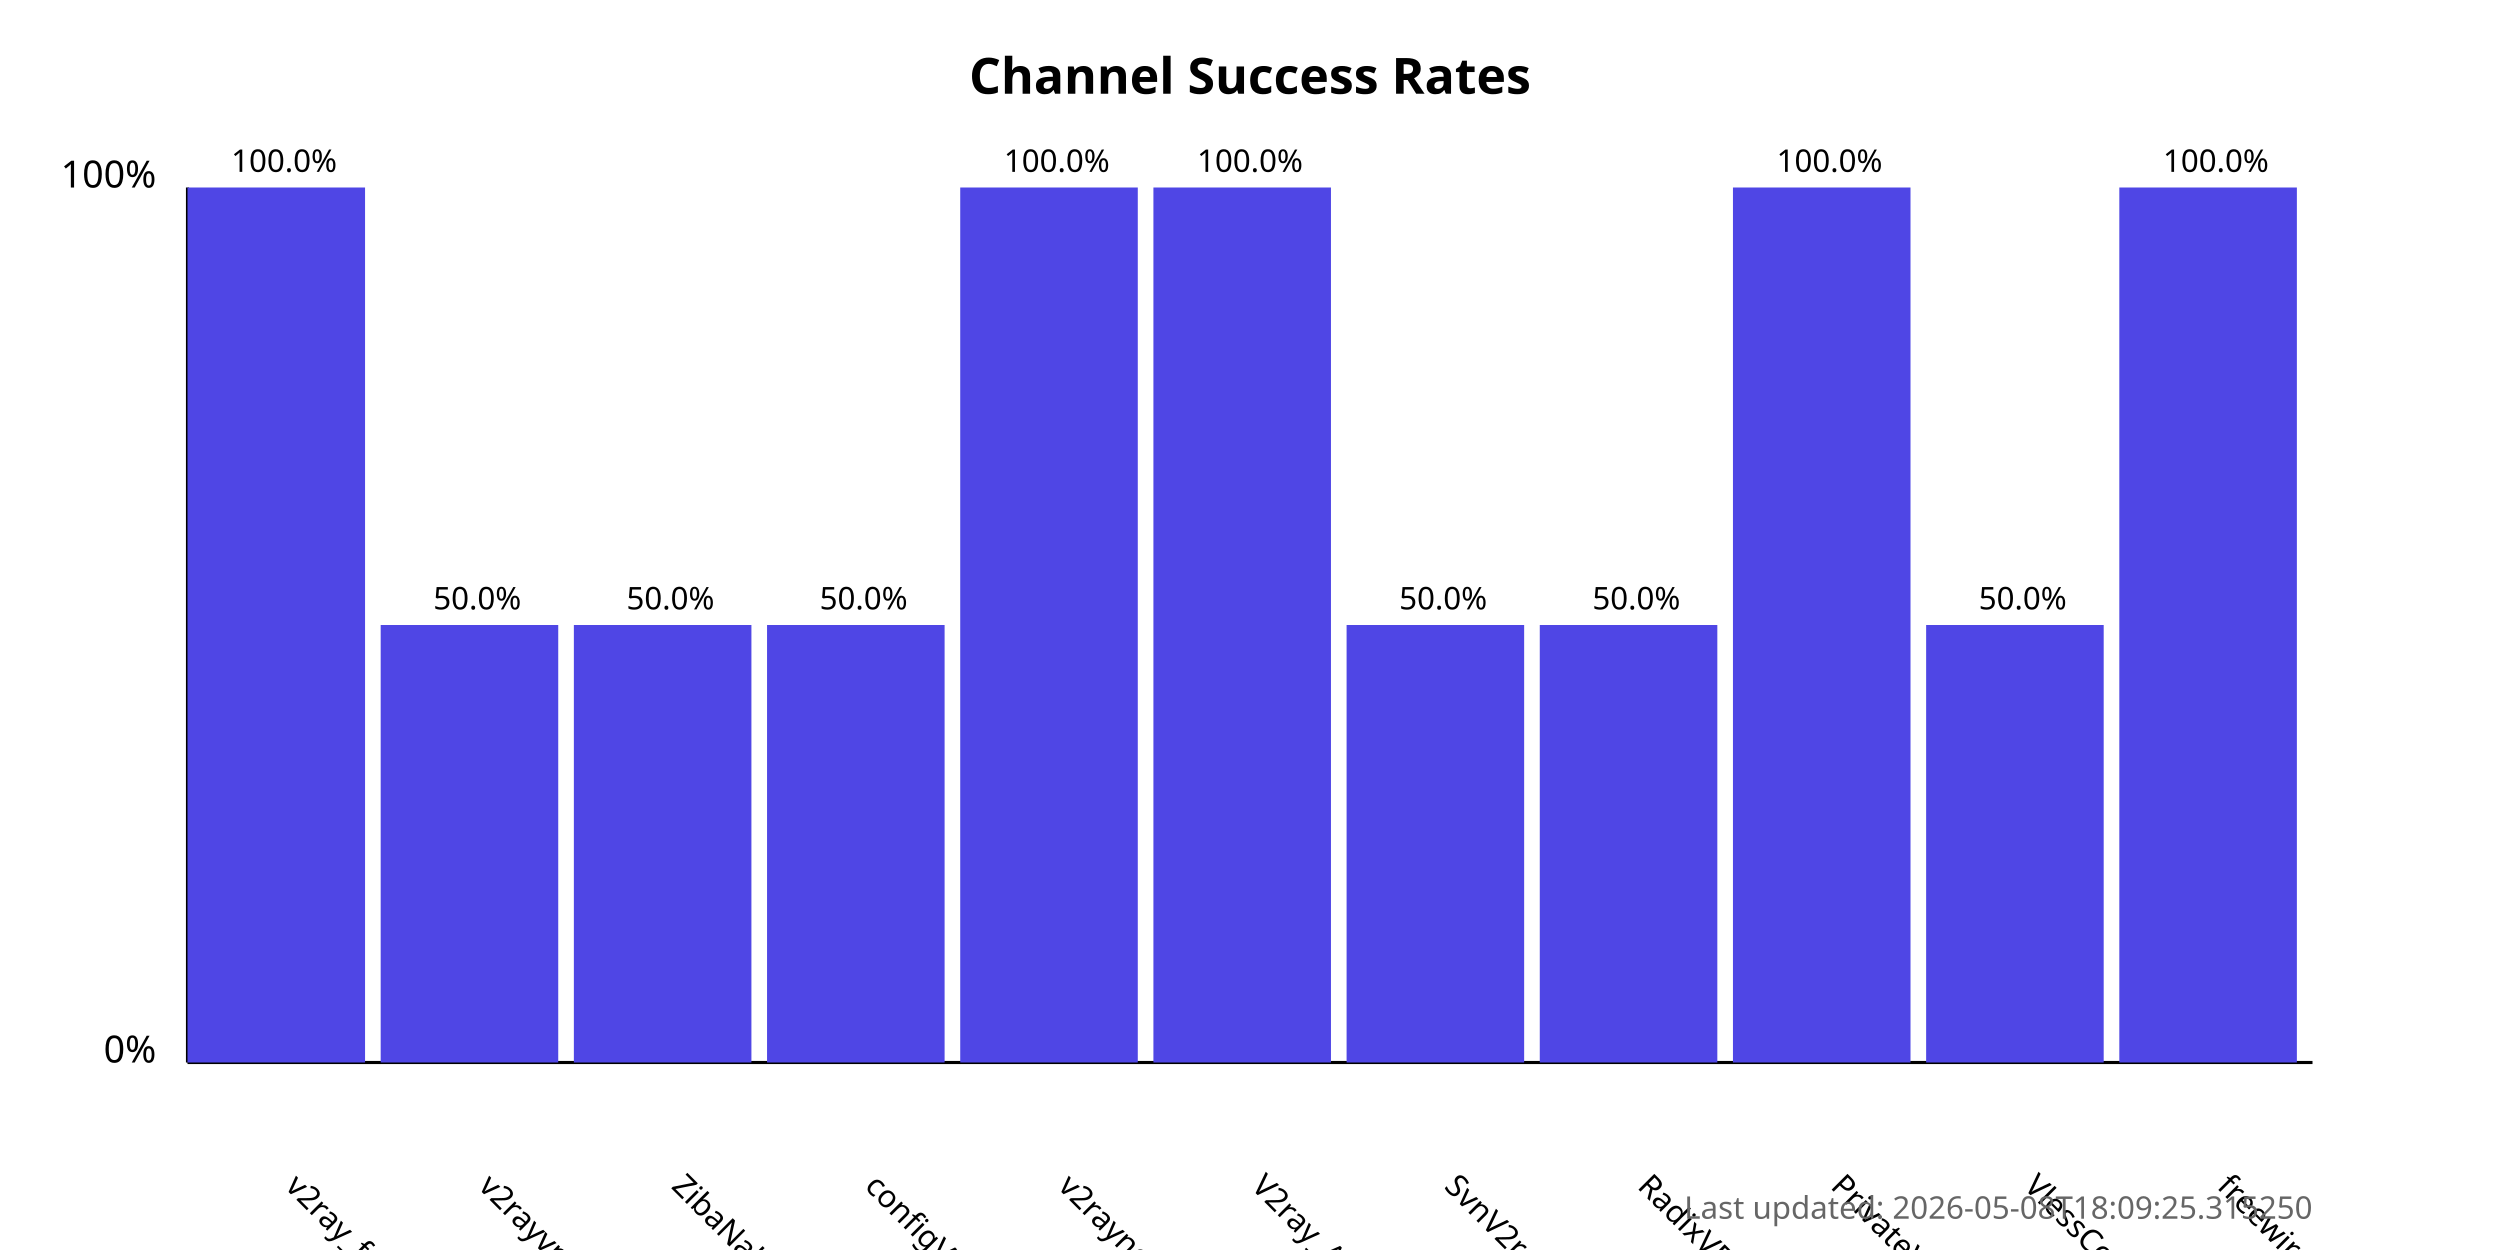
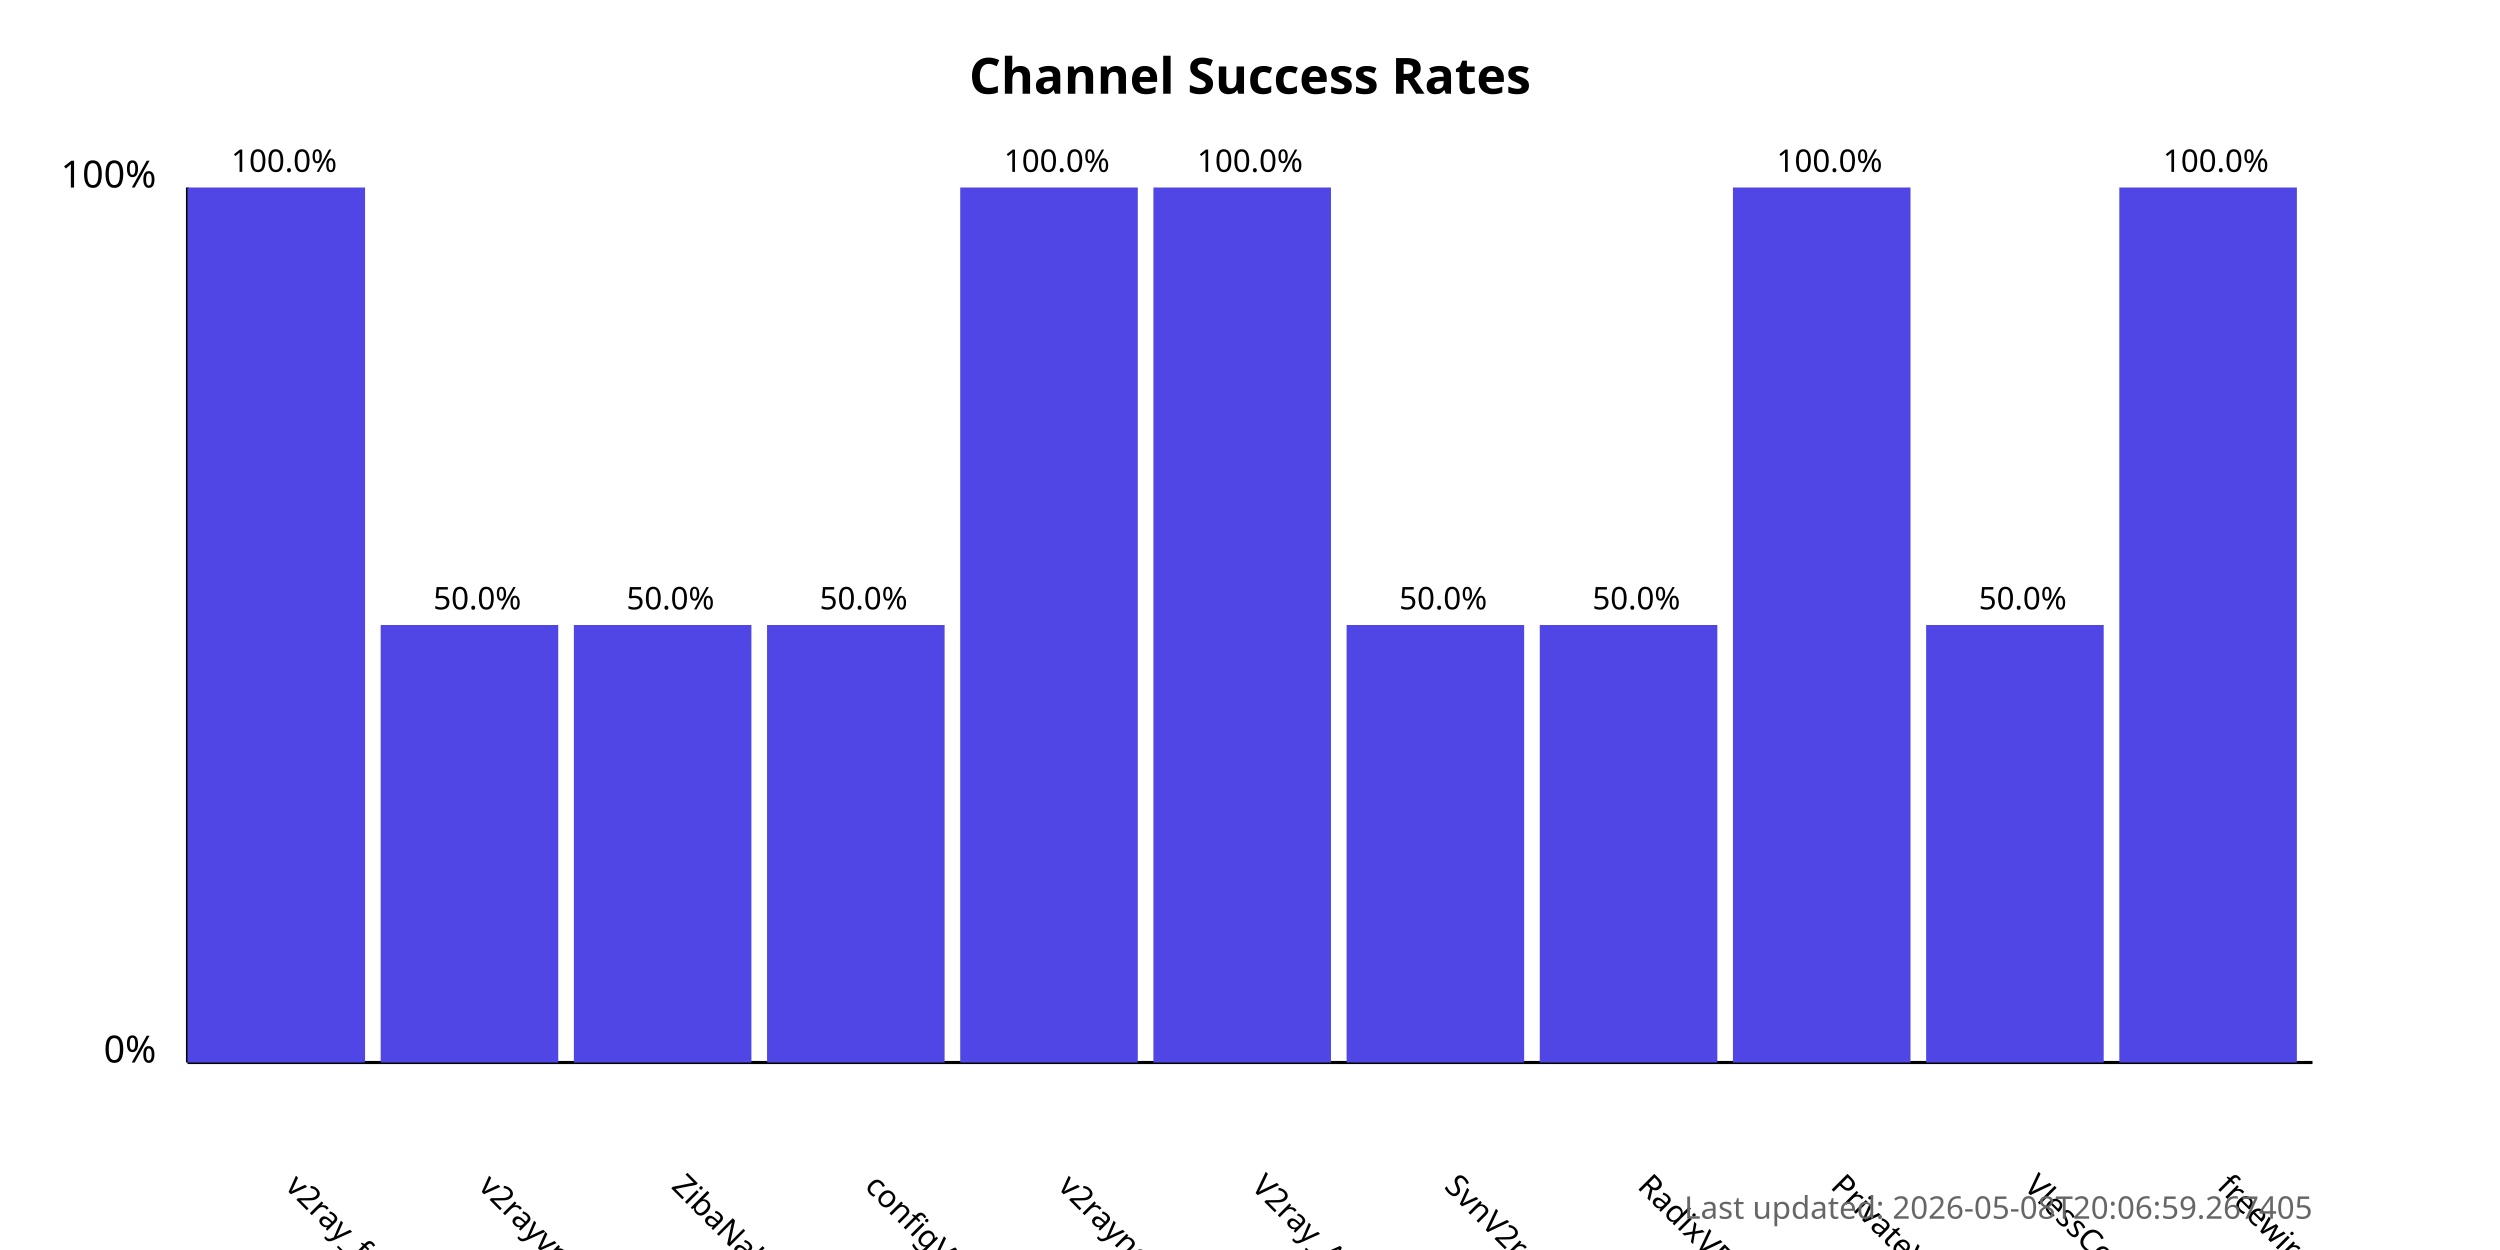
<svg xmlns="http://www.w3.org/2000/svg" width="800" height="400">
  <style>
            .chart-title { font: bold 16px sans-serif; }
            .axis-label { font: 12px sans-serif; }
            .tick-label { font: 10px sans-serif; }
            .bar { fill: #4f46e5; }
            .bar:hover { fill: #6366f1; }
            .timestamp { font: 10px sans-serif; fill: #666; }
        </style>
  <text x="400.0" y="30" text-anchor="middle" class="chart-title">
            Channel Success Rates
        </text>
  <line x1="60" y1="340" x2="60" y2="60" stroke="black" stroke-width="1" />
  <line x1="60" y1="340" x2="740" y2="340" stroke="black" stroke-width="1" />
  <text x="50" y="340" text-anchor="end" class="axis-label">0%</text>
  <text x="50" y="60" text-anchor="end" class="axis-label">100%</text>
  <g>
    <rect x="60" y="60.0" width="56.818" height="280.0" class="bar" />
    <text x="90.909" y="380" transform="rotate(45, 90.90909, 380)" text-anchor="start" class="tick-label">
                v2ray_free_conf
            </text>
    <text x="90.909" y="55.0" text-anchor="middle" class="tick-label">
                100.0%
            </text>
  </g>
  <g>
    <rect x="121.818" y="200.0" width="56.818" height="140.0" class="bar" />
    <text x="152.727" y="380" transform="rotate(45, 152.7273, 380)" text-anchor="start" class="tick-label">
                v2rayvpno
            </text>
    <text x="152.727" y="195.0" text-anchor="middle" class="tick-label">
                50.0%
            </text>
  </g>
  <g>
    <rect x="183.636" y="200.0" width="56.818" height="140.0" class="bar" />
    <text x="214.545" y="380" transform="rotate(45, 214.5455, 380)" text-anchor="start" class="tick-label">
                ZibaNabz
            </text>
    <text x="214.545" y="195.0" text-anchor="middle" class="tick-label">
                50.0%
            </text>
  </g>
  <g>
    <rect x="245.455" y="200.0" width="56.818" height="140.0" class="bar" />
    <text x="276.364" y="380" transform="rotate(45, 276.3636, 380)" text-anchor="start" class="tick-label">
                configV2rayForFree
            </text>
    <text x="276.364" y="195.0" text-anchor="middle" class="tick-label">
                50.0%
            </text>
  </g>
  <g>
    <rect x="307.273" y="60.0" width="56.818" height="280.0" class="bar" />
    <text x="338.182" y="380" transform="rotate(45, 338.1818, 380)" text-anchor="start" class="tick-label">
                v2rayngvpn
            </text>
    <text x="338.182" y="55.0" text-anchor="middle" class="tick-label">
                100.0%
            </text>
  </g>
  <g>
    <rect x="369.091" y="60.0" width="56.818" height="280.0" class="bar" />
    <text x="400.0" y="380" transform="rotate(45, 400.0, 380)" text-anchor="start" class="tick-label">
                V2ray_Alpha
            </text>
    <text x="400.0" y="55.0" text-anchor="middle" class="tick-label">
                100.0%
            </text>
  </g>
  <g>
    <rect x="430.909" y="200.0" width="56.818" height="140.0" class="bar" />
    <text x="461.818" y="380" transform="rotate(45, 461.8182, 380)" text-anchor="start" class="tick-label">
                SvnV2ray
            </text>
    <text x="461.818" y="195.0" text-anchor="middle" class="tick-label">
                50.0%
            </text>
  </g>
  <g>
    <rect x="492.727" y="200.0" width="56.818" height="140.0" class="bar" />
    <text x="523.636" y="380" transform="rotate(45, 523.6364, 380)" text-anchor="start" class="tick-label">
                RadixVPN
            </text>
    <text x="523.636" y="195.0" text-anchor="middle" class="tick-label">
                50.0%
            </text>
  </g>
  <g>
    <rect x="554.545" y="60.0" width="56.818" height="280.0" class="bar" />
    <text x="585.455" y="380" transform="rotate(45, 585.4545, 380)" text-anchor="start" class="tick-label">
                PrivateVPNs
            </text>
    <text x="585.455" y="55.0" text-anchor="middle" class="tick-label">
                100.0%
            </text>
  </g>
  <g>
    <rect x="616.364" y="200.0" width="56.818" height="140.0" class="bar" />
    <text x="647.273" y="380" transform="rotate(45, 647.2727, 380)" text-anchor="start" class="tick-label">
                VlessConfig
            </text>
    <text x="647.273" y="195.0" text-anchor="middle" class="tick-label">
                50.0%
            </text>
  </g>
  <g>
    <rect x="678.182" y="60.0" width="56.818" height="280.0" class="bar" />
    <text x="709.091" y="380" transform="rotate(45, 709.0909, 380)" text-anchor="start" class="tick-label">
                freewireguard
            </text>
    <text x="709.091" y="55.0" text-anchor="middle" class="tick-label">
                100.0%
            </text>
  </g>
  <text x="740" y="390" text-anchor="end" class="timestamp">
-             Last updated: 2026-05-08T18:09:25.315250
+             Last updated: 2026-05-08T20:06:59.267405
        </text>
</svg>
